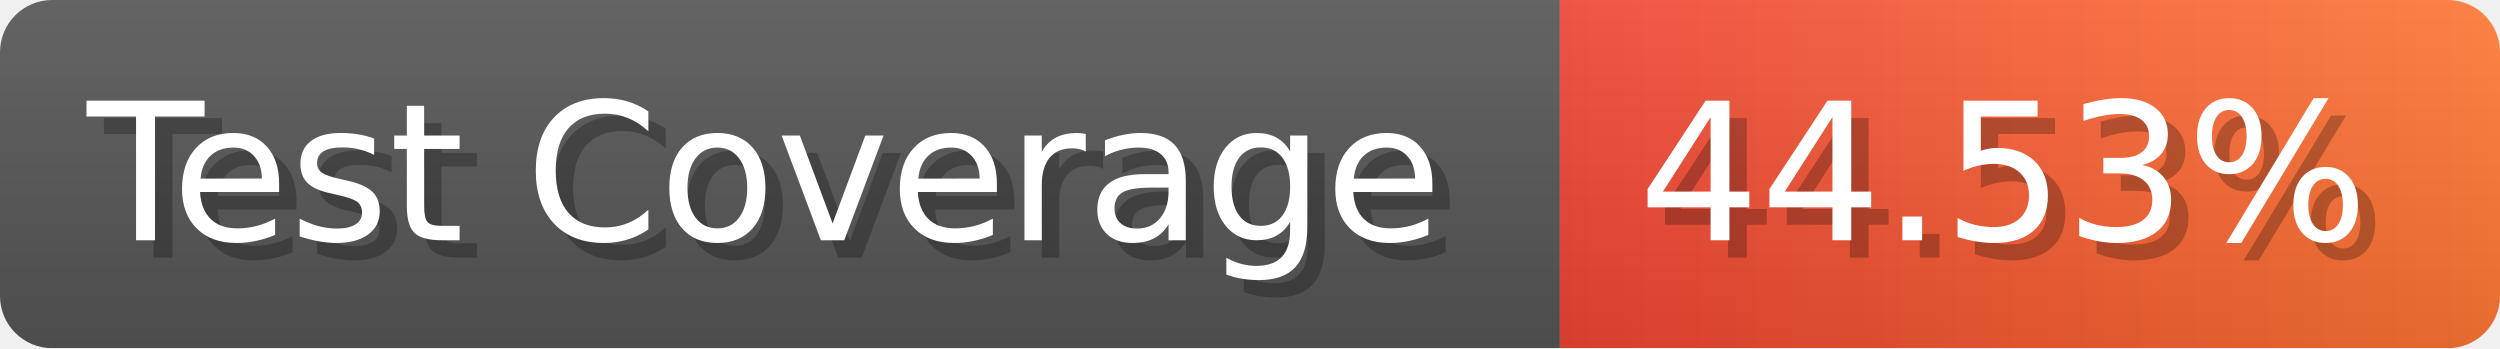
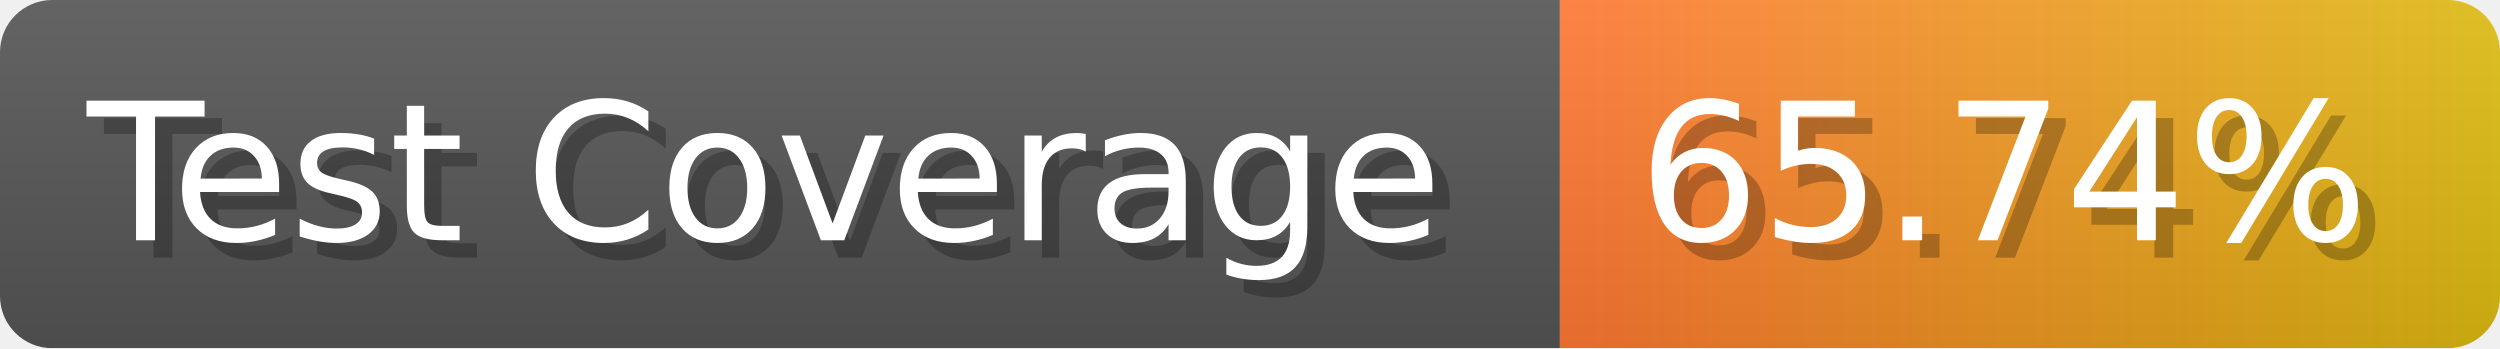
- <svg xmlns="http://www.w3.org/2000/svg" width="143.6" height="20" viewBox="0 0 1436 200" role="img" aria-label="Test Coverage: 44.53%">
+ <svg xmlns="http://www.w3.org/2000/svg" width="143.6" height="20" viewBox="0 0 1436 200" role="img" aria-label="Test Coverage: 65.74%">
  <linearGradient id="a" x2="0" y2="100%">
    <stop offset="0" stop-opacity=".1" stop-color="#EEE" />
    <stop offset="1" stop-opacity=".1" />
  </linearGradient>
  <mask id="m">
    <rect width="1436" height="200" rx="30" fill="#FFF" />
  </mask>
  <g mask="url(#m)">
    <rect width="896" height="200" fill="#555" />
    <rect width="540" height="200" fill="url(#x)" x="896" />
    <rect width="1436" height="200" fill="url(#a)" />
  </g>
  <g aria-hidden="true" fill="#fff" text-anchor="start" font-family="Verdana,DejaVu Sans,sans-serif" font-size="110">
    <text x="60" y="148" textLength="796" fill="#000" opacity="0.25">Test Coverage</text>
    <text x="50" y="138" textLength="796">Test Coverage</text>
-     <text x="951" y="148" textLength="440" fill="#000" opacity="0.25">44.53%</text>
-     <text x="941" y="138" textLength="440">44.53%</text>
+     <text x="951" y="148" textLength="440" fill="#000" opacity="0.25">65.74%</text>
+     <text x="941" y="138" textLength="440">65.74%</text>
  </g>
  <linearGradient id="x" x1="0%" y1="0%" x2="100%" y2="0%">
-     <stop offset="0%" style="stop-color:#E43" />
-     <stop offset="100%" style="stop-color:#F73" />
+     <stop offset="0%" style="stop-color:#F73" />
+     <stop offset="100%" style="stop-color:#DB1" />
  </linearGradient>
</svg>
